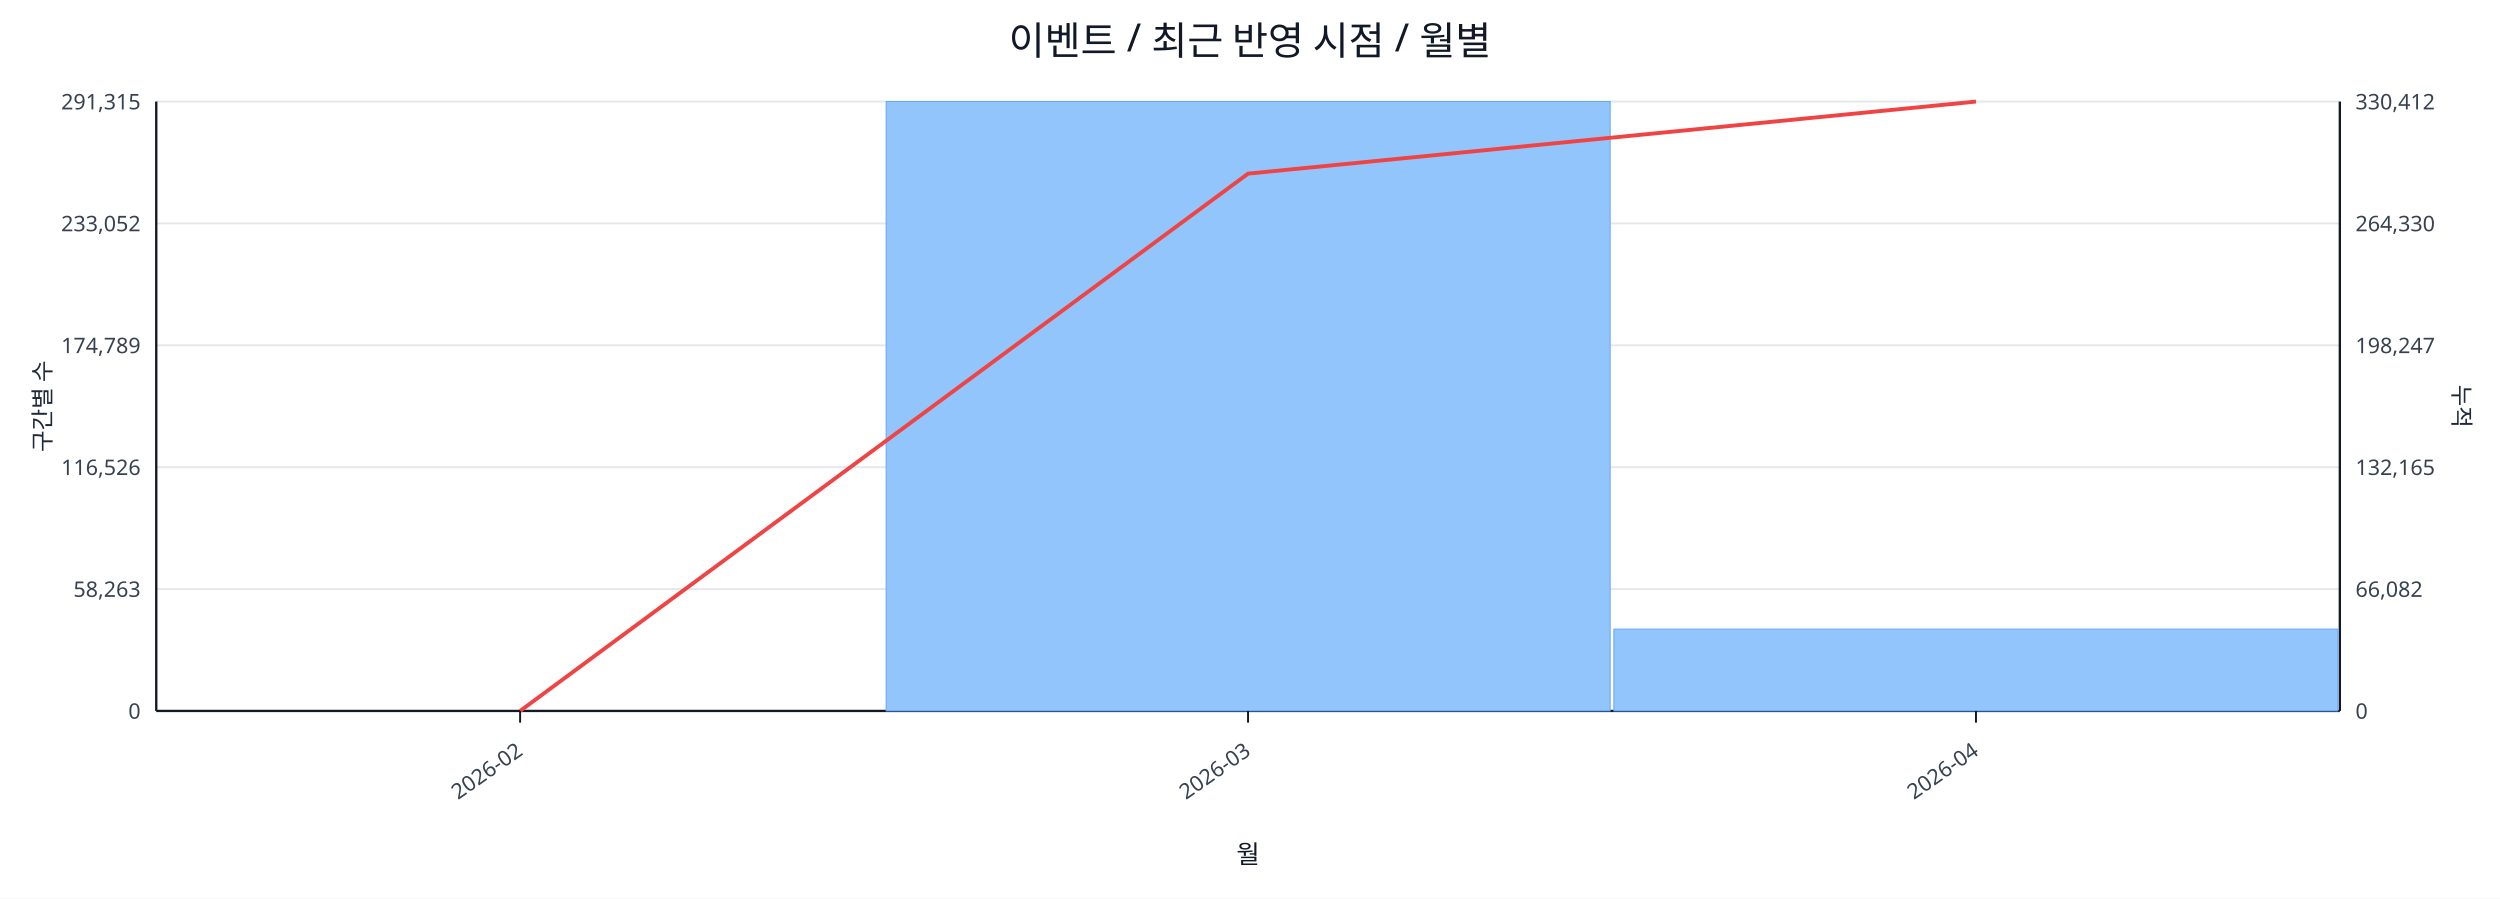
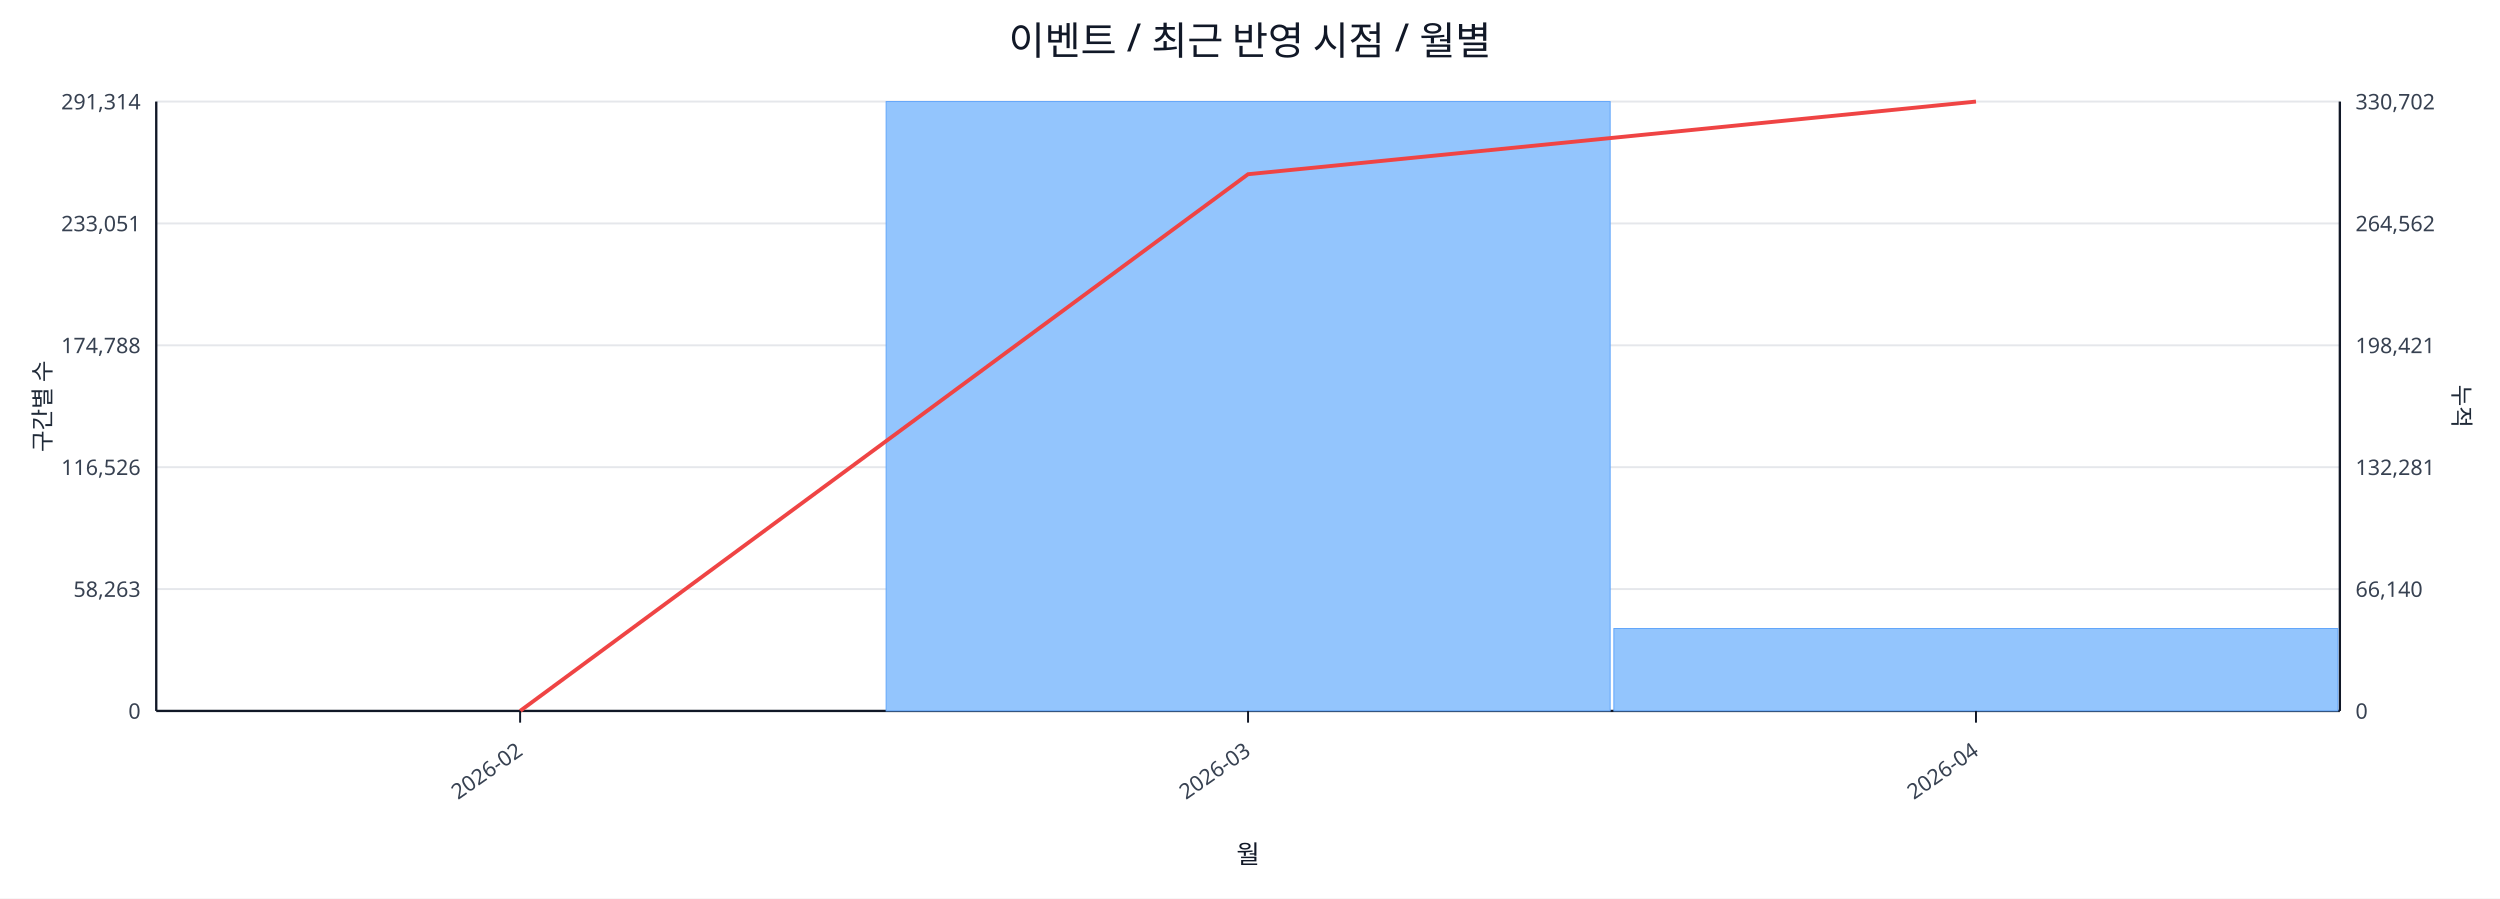
<svg xmlns="http://www.w3.org/2000/svg" width="1280" height="460" viewBox="0 0 1280 460">
  <rect x="0" y="0" width="100%" height="100%" fill="#ffffff" />
  <text x="640.0" y="28" font-size="20" text-anchor="middle" font-family="sans-serif" fill="#111827">이벤트 / 최근 반영 시점 / 월별</text>
  <line x1="80.0" y1="52.0" x2="1198.0" y2="52.0" stroke="#e5e7eb" stroke-width="1" />
-   <text x="72.0" y="56.0" font-size="11" text-anchor="end" font-family="sans-serif" fill="#374151">291,315</text>
-   <text x="1206.0" y="56.0" font-size="11" text-anchor="start" font-family="sans-serif" fill="#374151">330,412</text>
+   <text x="72.0" y="56.0" font-size="11" text-anchor="end" font-family="sans-serif" fill="#374151">291,314</text>
+   <text x="1206.0" y="56.0" font-size="11" text-anchor="start" font-family="sans-serif" fill="#374151">330,702</text>
  <line x1="80.0" y1="114.4" x2="1198.0" y2="114.4" stroke="#e5e7eb" stroke-width="1" />
-   <text x="72.0" y="118.4" font-size="11" text-anchor="end" font-family="sans-serif" fill="#374151">233,052</text>
-   <text x="1206.0" y="118.4" font-size="11" text-anchor="start" font-family="sans-serif" fill="#374151">264,330</text>
+   <text x="72.0" y="118.4" font-size="11" text-anchor="end" font-family="sans-serif" fill="#374151">233,051</text>
+   <text x="1206.0" y="118.4" font-size="11" text-anchor="start" font-family="sans-serif" fill="#374151">264,562</text>
  <line x1="80.0" y1="176.8" x2="1198.0" y2="176.8" stroke="#e5e7eb" stroke-width="1" />
-   <text x="72.0" y="180.8" font-size="11" text-anchor="end" font-family="sans-serif" fill="#374151">174,789</text>
-   <text x="1206.0" y="180.8" font-size="11" text-anchor="start" font-family="sans-serif" fill="#374151">198,247</text>
+   <text x="72.0" y="180.8" font-size="11" text-anchor="end" font-family="sans-serif" fill="#374151">174,788</text>
+   <text x="1206.0" y="180.8" font-size="11" text-anchor="start" font-family="sans-serif" fill="#374151">198,421</text>
  <line x1="80.0" y1="239.2" x2="1198.0" y2="239.2" stroke="#e5e7eb" stroke-width="1" />
  <text x="72.0" y="243.2" font-size="11" text-anchor="end" font-family="sans-serif" fill="#374151">116,526</text>
-   <text x="1206.0" y="243.2" font-size="11" text-anchor="start" font-family="sans-serif" fill="#374151">132,165</text>
+   <text x="1206.0" y="243.2" font-size="11" text-anchor="start" font-family="sans-serif" fill="#374151">132,281</text>
  <line x1="80.0" y1="301.6" x2="1198.0" y2="301.6" stroke="#e5e7eb" stroke-width="1" />
  <text x="72.0" y="305.6" font-size="11" text-anchor="end" font-family="sans-serif" fill="#374151">58,263</text>
-   <text x="1206.0" y="305.6" font-size="11" text-anchor="start" font-family="sans-serif" fill="#374151">66,082</text>
+   <text x="1206.0" y="305.6" font-size="11" text-anchor="start" font-family="sans-serif" fill="#374151">66,140</text>
  <line x1="80.0" y1="364.0" x2="1198.0" y2="364.0" stroke="#e5e7eb" stroke-width="1" />
  <text x="72.0" y="368.0" font-size="11" text-anchor="end" font-family="sans-serif" fill="#374151">0</text>
  <text x="1206.0" y="368.0" font-size="11" text-anchor="start" font-family="sans-serif" fill="#374151">0</text>
  <line x1="80.0" y1="364.0" x2="1198.0" y2="364.0" stroke="#111827" stroke-width="1.2" />
  <line x1="80.0" y1="52.0" x2="80.0" y2="364.0" stroke="#111827" stroke-width="1.2" />
  <line x1="1198.0" y1="52.0" x2="1198.0" y2="364.0" stroke="#111827" stroke-width="1.2" />
  <rect x="81.0" y="364.0" width="370.7" height="0.0" fill="#93c5fd" stroke="#60a5fa" stroke-width="0.5" />
  <rect x="453.7" y="52.0" width="370.7" height="312.0" fill="#93c5fd" stroke="#60a5fa" stroke-width="0.5" />
-   <rect x="826.3" y="322.1" width="370.7" height="41.9" fill="#93c5fd" stroke="#60a5fa" stroke-width="0.5" />
-   <polyline fill="none" stroke="#ef4444" stroke-width="2" points="266.3,364.0 639.0,88.9 1011.7,52.0" />
+   <rect x="826.3" y="321.8" width="370.7" height="42.2" fill="#93c5fd" stroke="#60a5fa" stroke-width="0.5" />
+   <polyline fill="none" stroke="#ef4444" stroke-width="2" points="266.3,364.0 639.0,89.2 1011.7,52.0" />
  <line x1="266.3" y1="364.0" x2="266.3" y2="370.0" stroke="#111827" stroke-width="1" />
  <text x="268.3" y="386.0" font-size="11" text-anchor="end" transform="rotate(-35 268.3 386.0)" font-family="sans-serif" fill="#374151">2026-02</text>
  <line x1="639.0" y1="364.0" x2="639.0" y2="370.0" stroke="#111827" stroke-width="1" />
  <text x="641.0" y="386.0" font-size="11" text-anchor="end" transform="rotate(-35 641.0 386.0)" font-family="sans-serif" fill="#374151">2026-03</text>
  <line x1="1011.7" y1="364.0" x2="1011.7" y2="370.0" stroke="#111827" stroke-width="1" />
  <text x="1013.7" y="386.0" font-size="11" text-anchor="end" transform="rotate(-35 1013.7 386.0)" font-family="sans-serif" fill="#374151">2026-04</text>
  <text x="26" y="208.0" font-size="12" transform="rotate(-90 26 208.0)" text-anchor="middle" font-family="sans-serif" fill="#1f2937">구간별 수</text>
  <text x="1256.0" y="208.0" font-size="12" transform="rotate(90 1256.0 208.0)" text-anchor="middle" font-family="sans-serif" fill="#1f2937">누적</text>
  <text x="639.0" y="442.0" font-size="13" text-anchor="middle" font-family="sans-serif" fill="#111827">월</text>
</svg>
